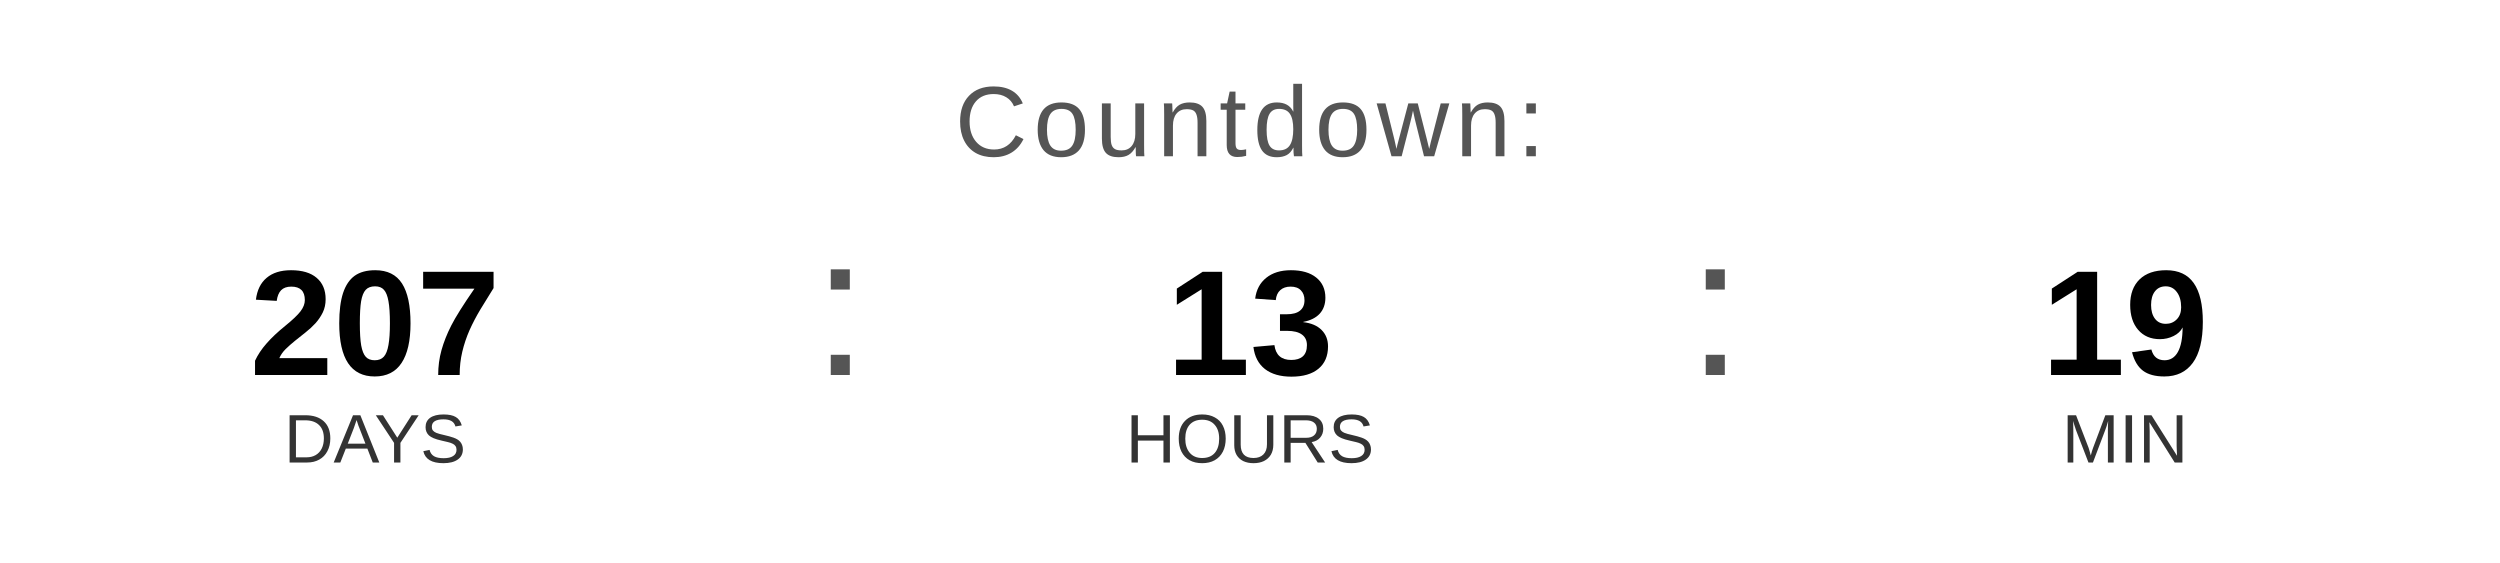
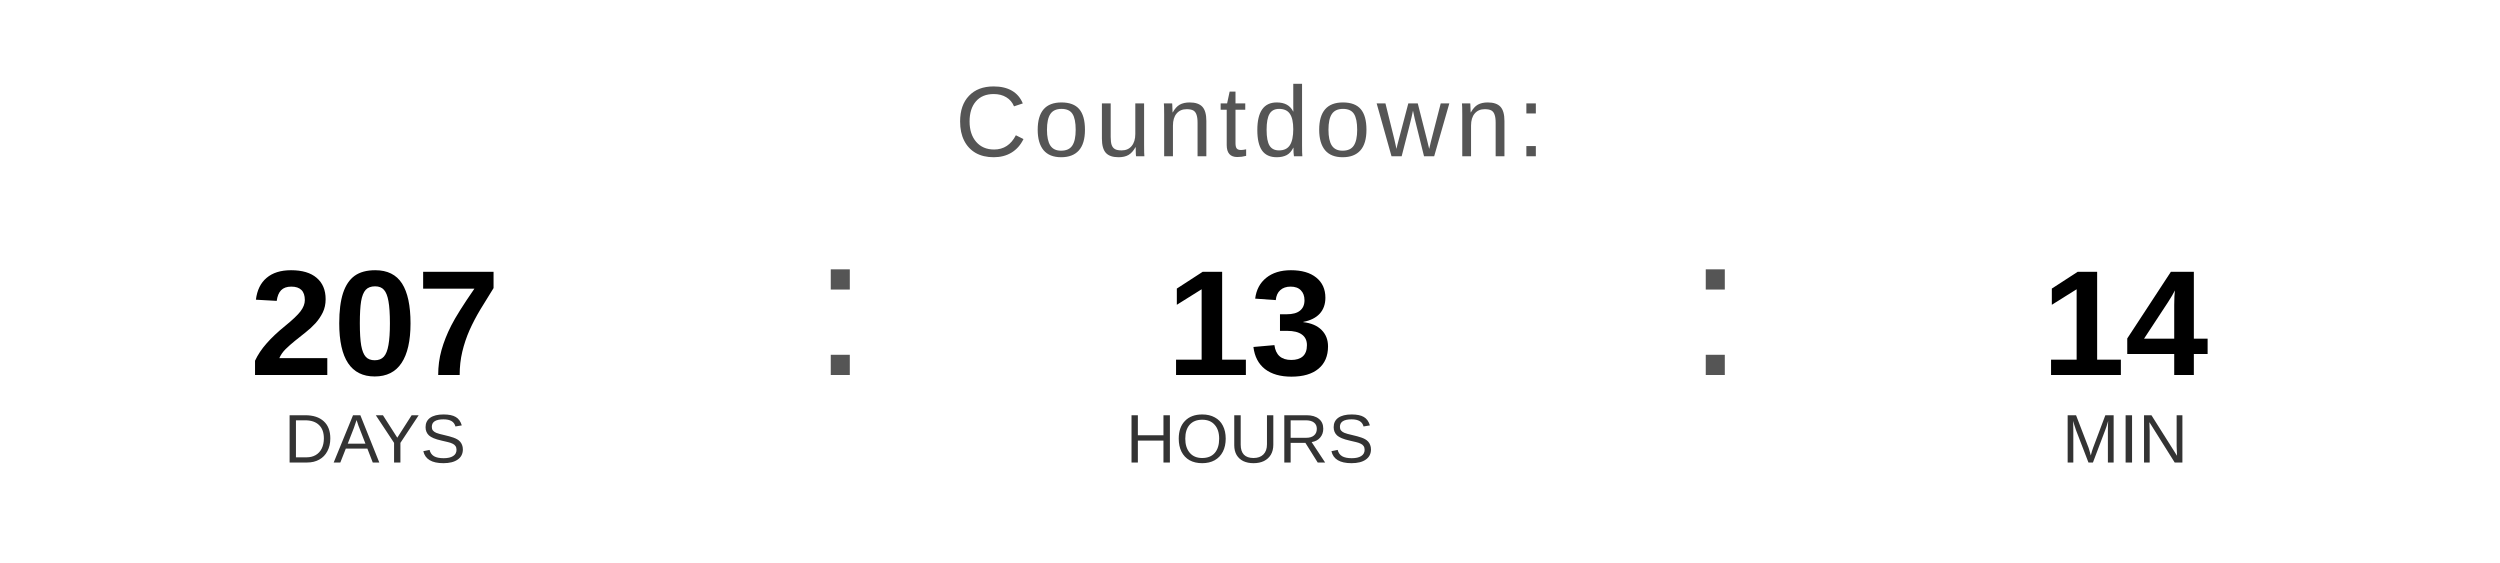
<svg xmlns="http://www.w3.org/2000/svg" width="400" height="90" viewBox="0 0 400 90">
  <text x="200" y="25" font-family="Arial, Helvetica, sans-serif" font-size="16" fill="#555555" text-anchor="middle" letter-spacing="1">
    Countdown:
  </text>
  <text x="60" y="60" font-family="Arial, Helvetica, sans-serif" font-size="24" font-weight="bold" fill="#000000" text-anchor="middle">207</text>
  <text x="60" y="74" font-family="Arial, Helvetica, sans-serif" font-size="11" fill="#333333" text-anchor="middle">DAYS</text>
  <text x="130" y="60" font-family="Arial, sans-serif" font-size="32" fill="#555555">:</text>
  <text x="200" y="60" font-family="Arial, Helvetica, sans-serif" font-size="24" font-weight="bold" fill="#000000" text-anchor="middle">13</text>
  <text x="200" y="74" font-family="Arial, Helvetica, sans-serif" font-size="11" fill="#333333" text-anchor="middle">HOURS</text>
  <text x="270" y="60" font-family="Arial, sans-serif" font-size="32" fill="#555555">:</text>
-   <text x="340" y="60" font-family="Arial, Helvetica, sans-serif" font-size="24" font-weight="bold" fill="#000000" text-anchor="middle">19</text>
+   <text x="340" y="60" font-family="Arial, Helvetica, sans-serif" font-size="24" font-weight="bold" fill="#000000" text-anchor="middle">14</text>
  <text x="340" y="74" font-family="Arial, Helvetica, sans-serif" font-size="11" fill="#333333" text-anchor="middle">MIN</text>
</svg>
